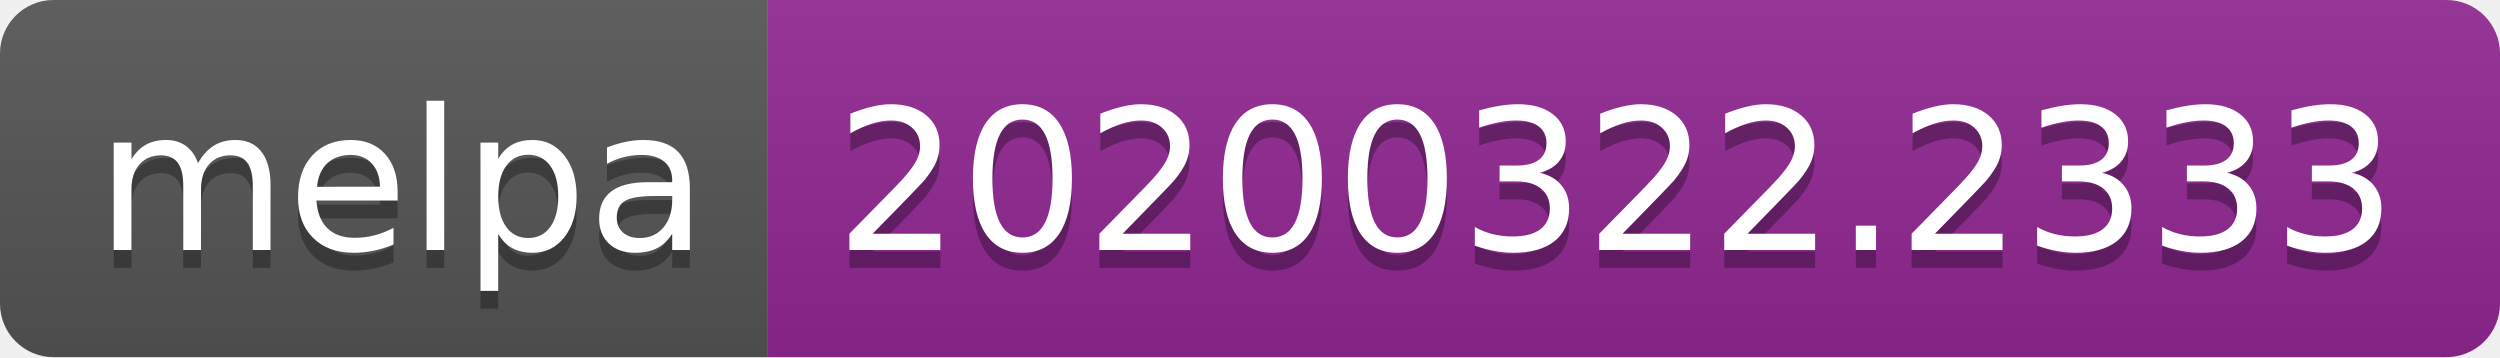
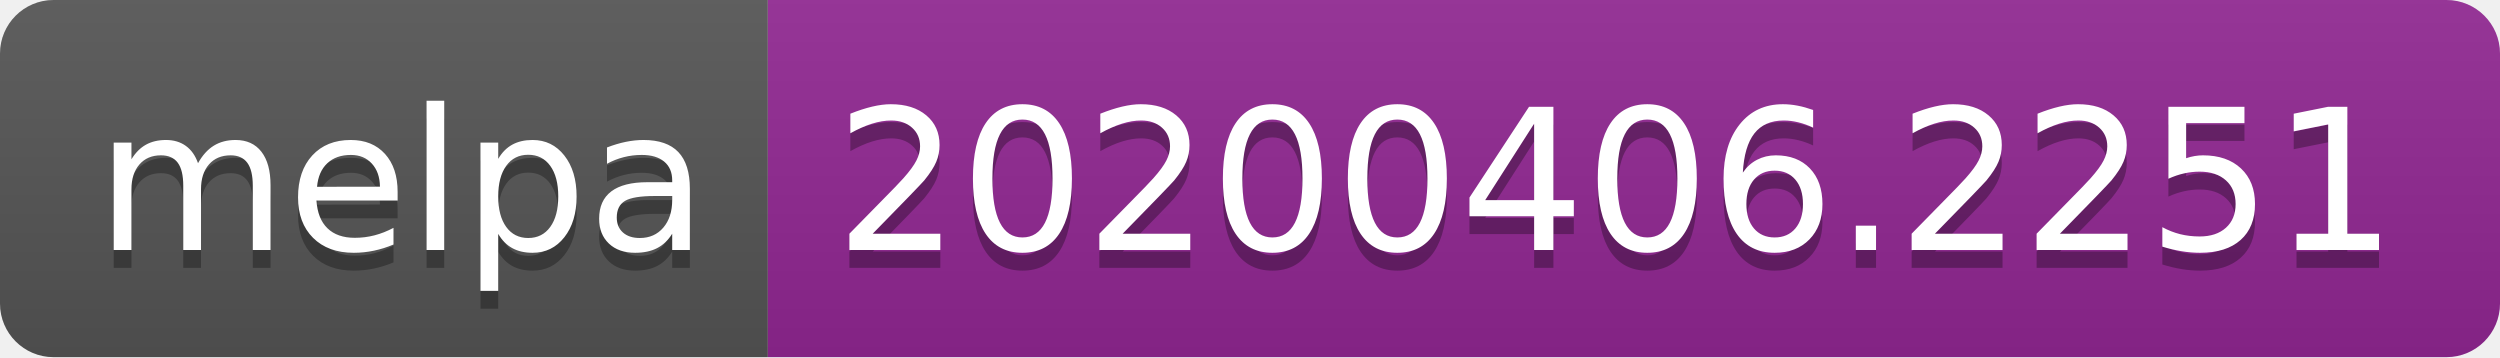
<svg xmlns="http://www.w3.org/2000/svg" width="140" height="20">
  <linearGradient id="b" x2="0" y2="100%">
    <stop offset="0" stop-color="#bbb" stop-opacity=".1" />
    <stop offset="1" stop-opacity=".1" />
  </linearGradient>
  <clipPath id="a">
    <rect width="140" height="20" rx="3" fill="#fff" />
  </clipPath>
  <g clip-path="url(#a)">
    <path fill="#555" d="M0 0h43v20H0z" />
    <path fill="#922793" d="M43 0h97v20H43z" />
    <path fill="url(#b)" d="M0 0h140v20H0z" />
  </g>
  <g fill="#fff" text-anchor="middle" font-family="DejaVu Sans,Verdana,Geneva,sans-serif" font-size="110">
    <text x="225" y="150" fill="#010101" fill-opacity=".3" transform="scale(.1)" textLength="330">melpa</text>
    <text x="225" y="140" transform="scale(.1)" textLength="330">melpa</text>
-     <text x="905" y="150" fill="#010101" fill-opacity=".3" transform="scale(.1)" textLength="870">20200322.2333</text>
-     <text x="905" y="140" transform="scale(.1)" textLength="870">20200322.2333</text>
+     <text x="905" y="150" fill="#010101" fill-opacity=".3" transform="scale(.1)" textLength="870">20200406.2251</text>
+     <text x="905" y="140" transform="scale(.1)" textLength="870">20200406.2251</text>
  </g>
</svg>
